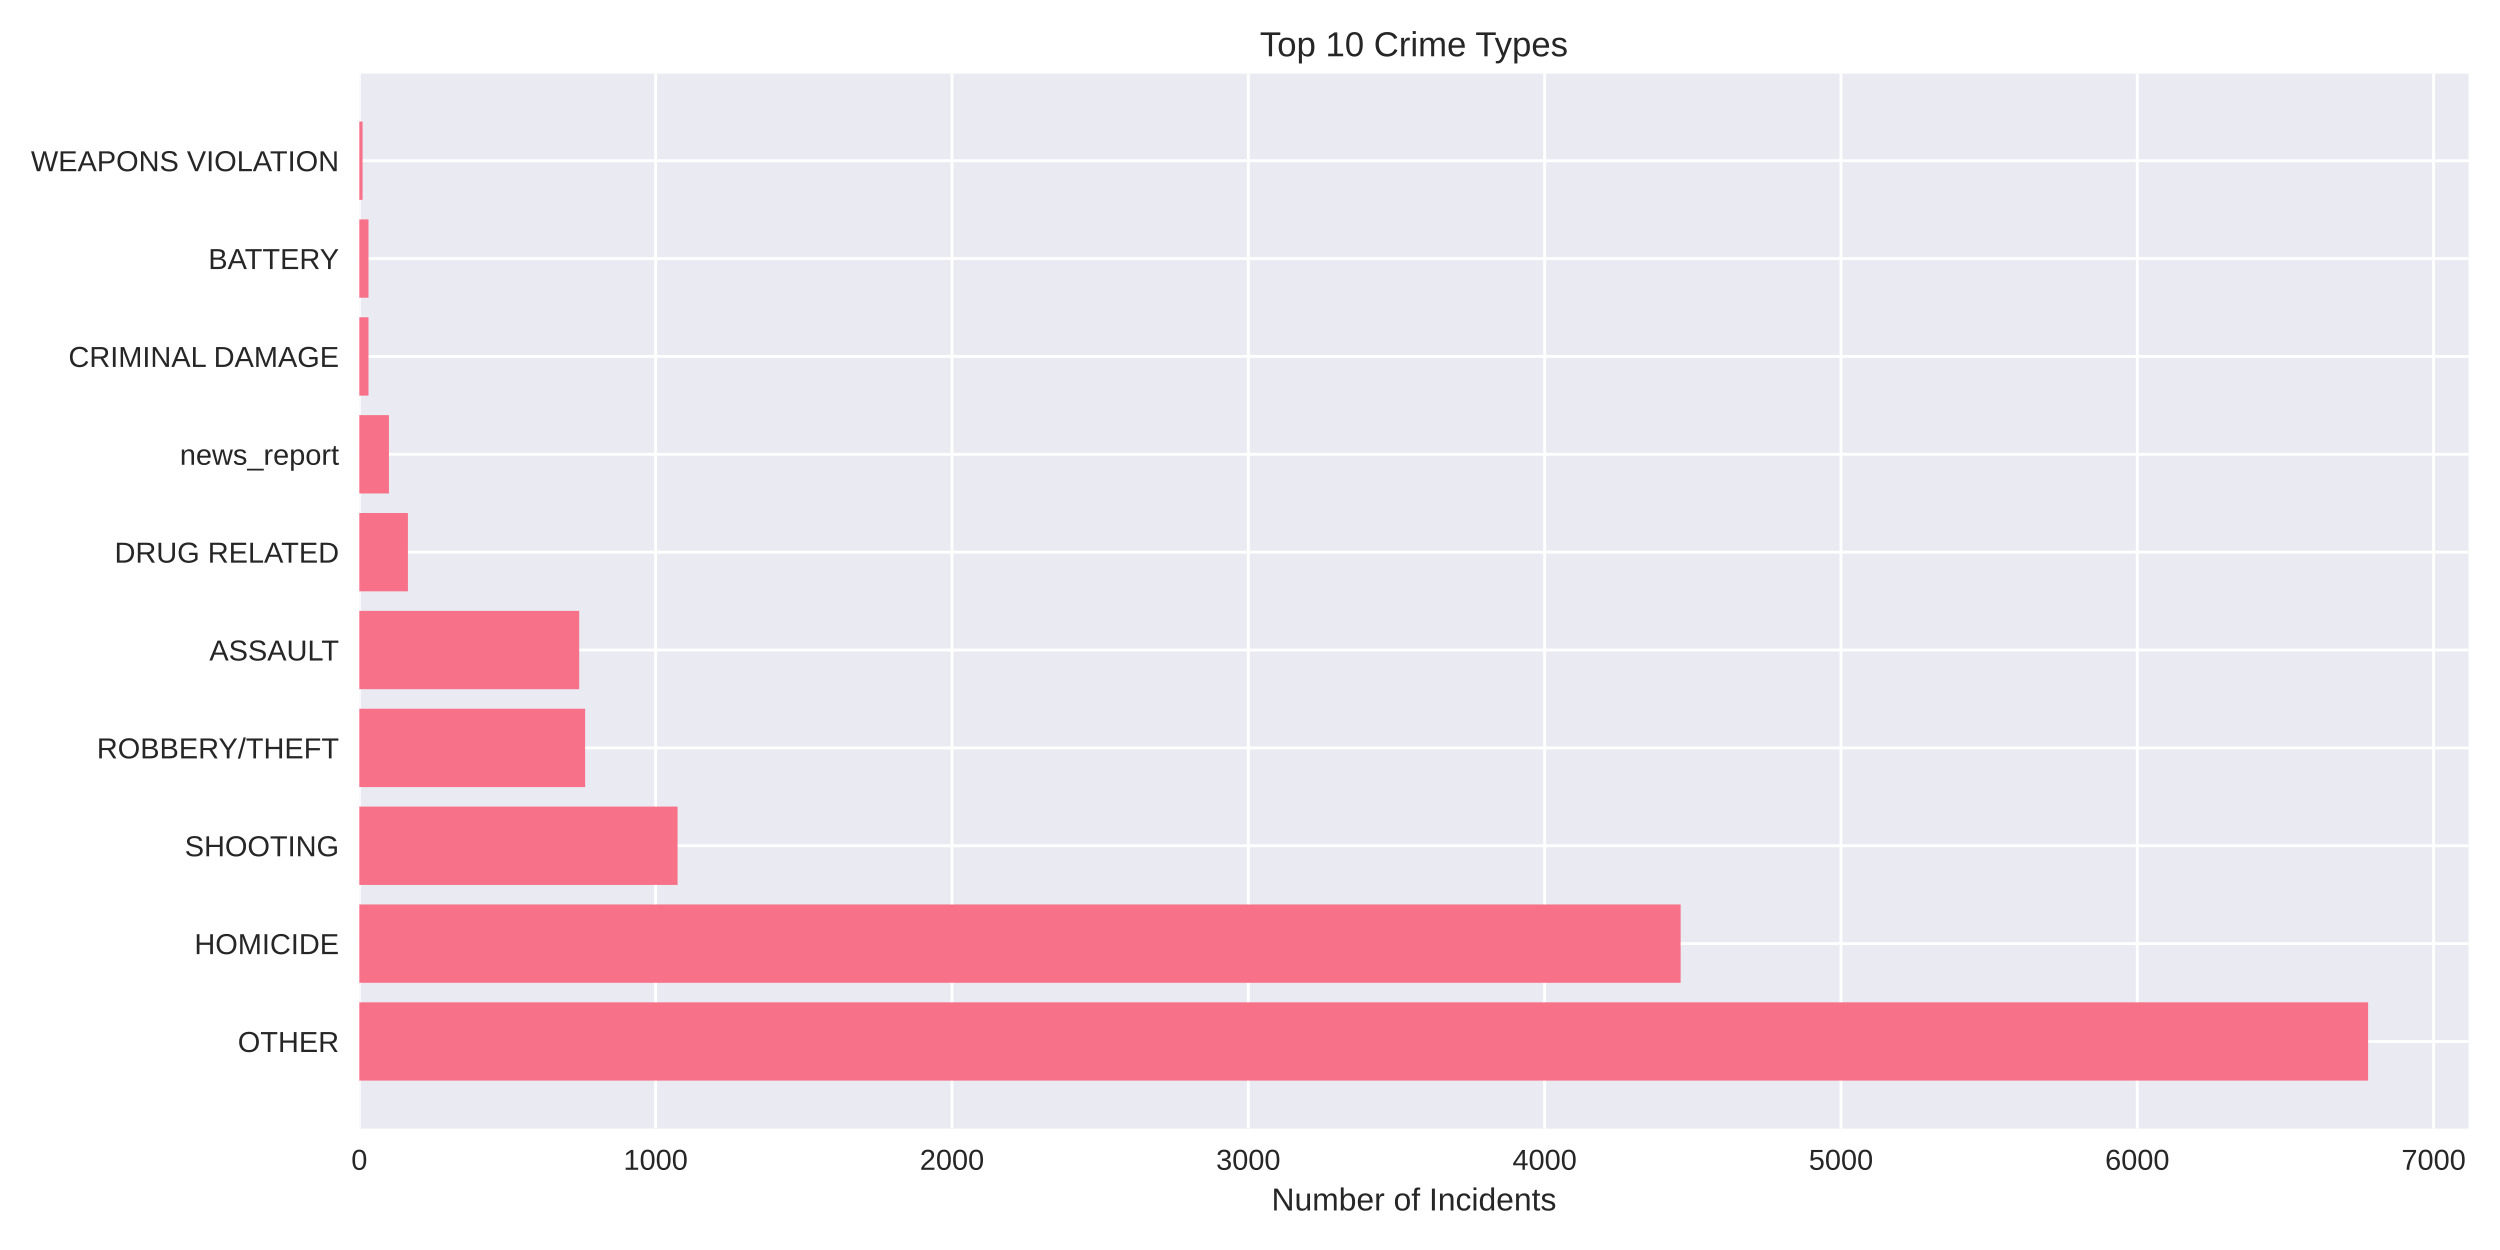
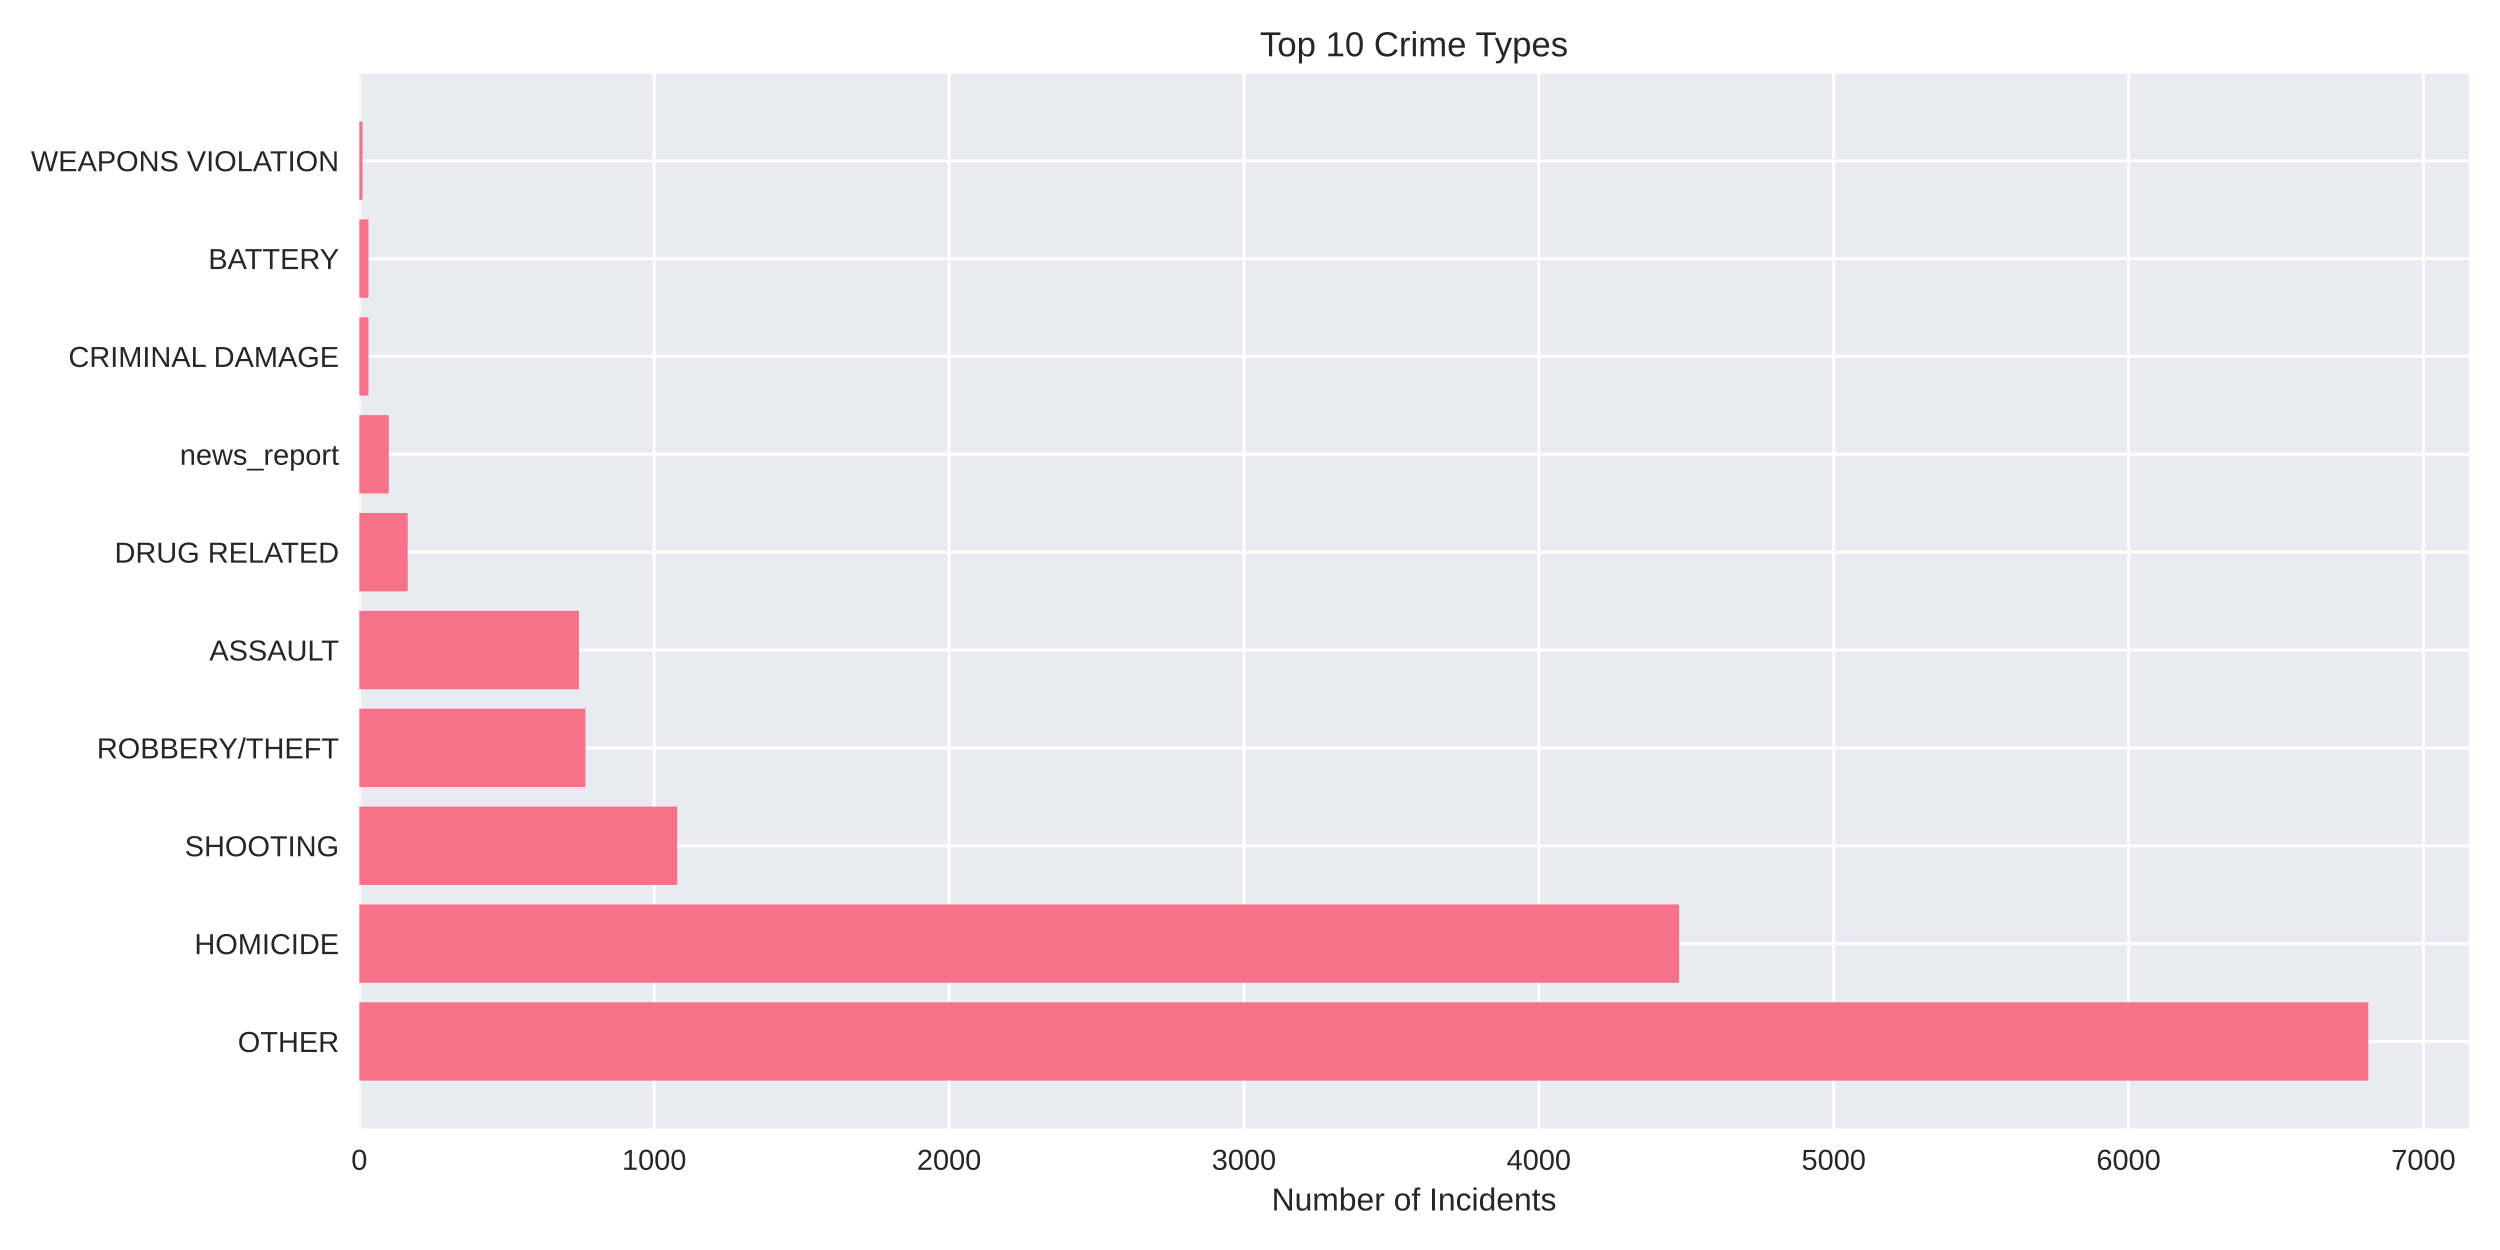
<svg xmlns="http://www.w3.org/2000/svg" width="864pt" height="432pt" viewBox="0 0 864 432" version="1.1">
  <defs>
    <style type="text/css">*{stroke-linejoin: round; stroke-linecap: butt}</style>
  </defs>
  <g id="figure_1">
    <g id="patch_1">
      <path d="M 0 432  L 864 432  L 864 0  L 0 0  z " style="fill: #ffffff" />
    </g>
    <g id="axes_1">
      <g id="patch_2">
-         <path d="M 124.18 390.04  L 853.136 390.04  L 853.136 25.44  L 124.18 25.44  z " style="fill: #eaeaf2" />
+         <path d="M 124.18 390.04  L 853.2 390.04  L 853.2 25.44  L 124.18 25.44  z " style="fill: #eaeaf2" />
      </g>
      <g id="matplotlib.axis_1">
        <g id="xtick_1">
          <g id="line2d_1">
-             <path d="M 124.18 390.04  L 124.18 25.44  " clip-path="url(#p25d48f4f93)" style="fill: none; stroke: #ffffff; stroke-linecap: round" />
+             <path d="M 124.18 390.04  L 124.18 25.44  " clip-path="url(#pc2cedf1156)" style="fill: none; stroke: #ffffff; stroke-linecap: round" />
          </g>
          <g id="line2d_2" />
          <g id="text_1">
            <text style="fill: #262626; font: 10px 'Arial', 'Liberation Sans', 'DejaVu Sans', 'Bitstream Vera Sans', sans-serif; text-anchor: middle" x="124.18" y="404.287" transform="rotate(-0 124.18 404.2869)">0</text>
          </g>
        </g>
        <g id="xtick_2">
          <g id="line2d_3">
-             <path d="M 226.591 390.04  L 226.591 25.44  " clip-path="url(#p25d48f4f93)" style="fill: none; stroke: #ffffff; stroke-linecap: round" />
+             <path d="M 226.089 390.04  L 226.089 25.44  " clip-path="url(#pc2cedf1156)" style="fill: none; stroke: #ffffff; stroke-linecap: round" />
          </g>
          <g id="line2d_4" />
          <g id="text_2">
-             <text style="fill: #262626; font: 10px 'Arial', 'Liberation Sans', 'DejaVu Sans', 'Bitstream Vera Sans', sans-serif; text-anchor: middle" x="226.591" y="404.287" transform="rotate(-0 226.5909 404.2869)">1000</text>
+             <text style="fill: #262626; font: 10px 'Arial', 'Liberation Sans', 'DejaVu Sans', 'Bitstream Vera Sans', sans-serif; text-anchor: middle" x="226.089" y="404.287" transform="rotate(-0 226.0888 404.2869)">1000</text>
          </g>
        </g>
        <g id="xtick_3">
          <g id="line2d_5">
-             <path d="M 329.002 390.04  L 329.002 25.44  " clip-path="url(#p25d48f4f93)" style="fill: none; stroke: #ffffff; stroke-linecap: round" />
+             <path d="M 327.998 390.04  L 327.998 25.44  " clip-path="url(#pc2cedf1156)" style="fill: none; stroke: #ffffff; stroke-linecap: round" />
          </g>
          <g id="line2d_6" />
          <g id="text_3">
-             <text style="fill: #262626; font: 10px 'Arial', 'Liberation Sans', 'DejaVu Sans', 'Bitstream Vera Sans', sans-serif; text-anchor: middle" x="329.002" y="404.287" transform="rotate(-0 329.0018 404.2869)">2000</text>
+             <text style="fill: #262626; font: 10px 'Arial', 'Liberation Sans', 'DejaVu Sans', 'Bitstream Vera Sans', sans-serif; text-anchor: middle" x="327.998" y="404.287" transform="rotate(-0 327.9976 404.2869)">2000</text>
          </g>
        </g>
        <g id="xtick_4">
          <g id="line2d_7">
-             <path d="M 431.413 390.04  L 431.413 25.44  " clip-path="url(#p25d48f4f93)" style="fill: none; stroke: #ffffff; stroke-linecap: round" />
+             <path d="M 429.906 390.04  L 429.906 25.44  " clip-path="url(#pc2cedf1156)" style="fill: none; stroke: #ffffff; stroke-linecap: round" />
          </g>
          <g id="line2d_8" />
          <g id="text_4">
-             <text style="fill: #262626; font: 10px 'Arial', 'Liberation Sans', 'DejaVu Sans', 'Bitstream Vera Sans', sans-serif; text-anchor: middle" x="431.413" y="404.287" transform="rotate(-0 431.4128 404.2869)">3000</text>
+             <text style="fill: #262626; font: 10px 'Arial', 'Liberation Sans', 'DejaVu Sans', 'Bitstream Vera Sans', sans-serif; text-anchor: middle" x="429.906" y="404.287" transform="rotate(-0 429.9064 404.2869)">3000</text>
          </g>
        </g>
        <g id="xtick_5">
          <g id="line2d_9">
-             <path d="M 533.824 390.04  L 533.824 25.44  " clip-path="url(#p25d48f4f93)" style="fill: none; stroke: #ffffff; stroke-linecap: round" />
+             <path d="M 531.815 390.04  L 531.815 25.44  " clip-path="url(#pc2cedf1156)" style="fill: none; stroke: #ffffff; stroke-linecap: round" />
          </g>
          <g id="line2d_10" />
          <g id="text_5">
-             <text style="fill: #262626; font: 10px 'Arial', 'Liberation Sans', 'DejaVu Sans', 'Bitstream Vera Sans', sans-serif; text-anchor: middle" x="533.824" y="404.287" transform="rotate(-0 533.8237 404.2869)">4000</text>
+             <text style="fill: #262626; font: 10px 'Arial', 'Liberation Sans', 'DejaVu Sans', 'Bitstream Vera Sans', sans-serif; text-anchor: middle" x="531.815" y="404.287" transform="rotate(-0 531.8153 404.2869)">4000</text>
          </g>
        </g>
        <g id="xtick_6">
          <g id="line2d_11">
-             <path d="M 636.235 390.04  L 636.235 25.44  " clip-path="url(#p25d48f4f93)" style="fill: none; stroke: #ffffff; stroke-linecap: round" />
+             <path d="M 633.724 390.04  L 633.724 25.44  " clip-path="url(#pc2cedf1156)" style="fill: none; stroke: #ffffff; stroke-linecap: round" />
          </g>
          <g id="line2d_12" />
          <g id="text_6">
-             <text style="fill: #262626; font: 10px 'Arial', 'Liberation Sans', 'DejaVu Sans', 'Bitstream Vera Sans', sans-serif; text-anchor: middle" x="636.235" y="404.287" transform="rotate(-0 636.2346 404.2869)">5000</text>
+             <text style="fill: #262626; font: 10px 'Arial', 'Liberation Sans', 'DejaVu Sans', 'Bitstream Vera Sans', sans-serif; text-anchor: middle" x="633.724" y="404.287" transform="rotate(-0 633.7241 404.2869)">5000</text>
          </g>
        </g>
        <g id="xtick_7">
          <g id="line2d_13">
-             <path d="M 738.646 390.04  L 738.646 25.44  " clip-path="url(#p25d48f4f93)" style="fill: none; stroke: #ffffff; stroke-linecap: round" />
+             <path d="M 735.633 390.04  L 735.633 25.44  " clip-path="url(#pc2cedf1156)" style="fill: none; stroke: #ffffff; stroke-linecap: round" />
          </g>
          <g id="line2d_14" />
          <g id="text_7">
-             <text style="fill: #262626; font: 10px 'Arial', 'Liberation Sans', 'DejaVu Sans', 'Bitstream Vera Sans', sans-serif; text-anchor: middle" x="738.646" y="404.287" transform="rotate(-0 738.6455 404.2869)">6000</text>
+             <text style="fill: #262626; font: 10px 'Arial', 'Liberation Sans', 'DejaVu Sans', 'Bitstream Vera Sans', sans-serif; text-anchor: middle" x="735.633" y="404.287" transform="rotate(-0 735.6329 404.2869)">6000</text>
          </g>
        </g>
        <g id="xtick_8">
          <g id="line2d_15">
-             <path d="M 841.056 390.04  L 841.056 25.44  " clip-path="url(#p25d48f4f93)" style="fill: none; stroke: #ffffff; stroke-linecap: round" />
+             <path d="M 837.542 390.04  L 837.542 25.44  " clip-path="url(#pc2cedf1156)" style="fill: none; stroke: #ffffff; stroke-linecap: round" />
          </g>
          <g id="line2d_16" />
          <g id="text_8">
-             <text style="fill: #262626; font: 10px 'Arial', 'Liberation Sans', 'DejaVu Sans', 'Bitstream Vera Sans', sans-serif; text-anchor: middle" x="841.056" y="404.287" transform="rotate(-0 841.0564 404.2869)">7000</text>
+             <text style="fill: #262626; font: 10px 'Arial', 'Liberation Sans', 'DejaVu Sans', 'Bitstream Vera Sans', sans-serif; text-anchor: middle" x="837.542" y="404.287" transform="rotate(-0 837.5417 404.2869)">7000</text>
          </g>
        </g>
        <g id="text_9">
-           <text style="fill: #262626; font: 11px 'Arial', 'Liberation Sans', 'DejaVu Sans', 'Bitstream Vera Sans', sans-serif; text-anchor: middle" x="488.658" y="418.333" transform="rotate(-0 488.6579 418.3334)">Number of Incidents</text>
+           <text style="fill: #262626; font: 11px 'Arial', 'Liberation Sans', 'DejaVu Sans', 'Bitstream Vera Sans', sans-serif; text-anchor: middle" x="488.69" y="418.333" transform="rotate(-0 488.69 418.3334)">Number of Incidents</text>
        </g>
      </g>
      <g id="matplotlib.axis_2">
        <g id="ytick_1">
          <g id="line2d_17">
-             <path d="M 124.18 359.939  L 853.136 359.939  " clip-path="url(#p25d48f4f93)" style="fill: none; stroke: #ffffff; stroke-linecap: round" />
+             <path d="M 124.18 359.939  L 853.2 359.939  " clip-path="url(#pc2cedf1156)" style="fill: none; stroke: #ffffff; stroke-linecap: round" />
          </g>
          <g id="line2d_18" />
          <g id="text_10">
            <text style="fill: #262626; font: 10px 'Arial', 'Liberation Sans', 'DejaVu Sans', 'Bitstream Vera Sans', sans-serif; text-anchor: end" x="117.18" y="363.562" transform="rotate(-0 117.18 363.562)">OTHER</text>
          </g>
        </g>
        <g id="ytick_2">
          <g id="line2d_19">
-             <path d="M 124.18 326.117  L 853.136 326.117  " clip-path="url(#p25d48f4f93)" style="fill: none; stroke: #ffffff; stroke-linecap: round" />
+             <path d="M 124.18 326.117  L 853.2 326.117  " clip-path="url(#pc2cedf1156)" style="fill: none; stroke: #ffffff; stroke-linecap: round" />
          </g>
          <g id="line2d_20" />
          <g id="text_11">
            <text style="fill: #262626; font: 10px 'Arial', 'Liberation Sans', 'DejaVu Sans', 'Bitstream Vera Sans', sans-serif; text-anchor: end" x="117.18" y="329.74" transform="rotate(-0 117.18 329.7401)">HOMICIDE</text>
          </g>
        </g>
        <g id="ytick_3">
          <g id="line2d_21">
-             <path d="M 124.18 292.295  L 853.136 292.295  " clip-path="url(#p25d48f4f93)" style="fill: none; stroke: #ffffff; stroke-linecap: round" />
+             <path d="M 124.18 292.295  L 853.2 292.295  " clip-path="url(#pc2cedf1156)" style="fill: none; stroke: #ffffff; stroke-linecap: round" />
          </g>
          <g id="line2d_22" />
          <g id="text_12">
            <text style="fill: #262626; font: 10px 'Arial', 'Liberation Sans', 'DejaVu Sans', 'Bitstream Vera Sans', sans-serif; text-anchor: end" x="117.18" y="295.918" transform="rotate(-0 117.18 295.9182)">SHOOTING</text>
          </g>
        </g>
        <g id="ytick_4">
          <g id="line2d_23">
-             <path d="M 124.18 258.473  L 853.136 258.473  " clip-path="url(#p25d48f4f93)" style="fill: none; stroke: #ffffff; stroke-linecap: round" />
+             <path d="M 124.18 258.473  L 853.2 258.473  " clip-path="url(#pc2cedf1156)" style="fill: none; stroke: #ffffff; stroke-linecap: round" />
          </g>
          <g id="line2d_24" />
          <g id="text_13">
            <text style="fill: #262626; font: 10px 'Arial', 'Liberation Sans', 'DejaVu Sans', 'Bitstream Vera Sans', sans-serif; text-anchor: end" x="117.18" y="262.096" transform="rotate(-0 117.18 262.0963)">ROBBERY/THEFT</text>
          </g>
        </g>
        <g id="ytick_5">
          <g id="line2d_25">
-             <path d="M 124.18 224.651  L 853.136 224.651  " clip-path="url(#p25d48f4f93)" style="fill: none; stroke: #ffffff; stroke-linecap: round" />
+             <path d="M 124.18 224.651  L 853.2 224.651  " clip-path="url(#pc2cedf1156)" style="fill: none; stroke: #ffffff; stroke-linecap: round" />
          </g>
          <g id="line2d_26" />
          <g id="text_14">
            <text style="fill: #262626; font: 10px 'Arial', 'Liberation Sans', 'DejaVu Sans', 'Bitstream Vera Sans', sans-serif; text-anchor: end" x="117.18" y="228.274" transform="rotate(-0 117.18 228.2744)">ASSAULT</text>
          </g>
        </g>
        <g id="ytick_6">
          <g id="line2d_27">
-             <path d="M 124.18 190.829  L 853.136 190.829  " clip-path="url(#p25d48f4f93)" style="fill: none; stroke: #ffffff; stroke-linecap: round" />
+             <path d="M 124.18 190.829  L 853.2 190.829  " clip-path="url(#pc2cedf1156)" style="fill: none; stroke: #ffffff; stroke-linecap: round" />
          </g>
          <g id="line2d_28" />
          <g id="text_15">
            <text style="fill: #262626; font: 10px 'Arial', 'Liberation Sans', 'DejaVu Sans', 'Bitstream Vera Sans', sans-serif; text-anchor: end" x="117.18" y="194.452" transform="rotate(-0 117.18 194.4525)">DRUG RELATED</text>
          </g>
        </g>
        <g id="ytick_7">
          <g id="line2d_29">
-             <path d="M 124.18 157.007  L 853.136 157.007  " clip-path="url(#p25d48f4f93)" style="fill: none; stroke: #ffffff; stroke-linecap: round" />
+             <path d="M 124.18 157.007  L 853.2 157.007  " clip-path="url(#pc2cedf1156)" style="fill: none; stroke: #ffffff; stroke-linecap: round" />
          </g>
          <g id="line2d_30" />
          <g id="text_16">
            <text style="fill: #262626; font: 10px 'Arial', 'Liberation Sans', 'DejaVu Sans', 'Bitstream Vera Sans', sans-serif; text-anchor: end" x="117.18" y="160.631" transform="rotate(-0 117.18 160.6306)">news_report</text>
          </g>
        </g>
        <g id="ytick_8">
          <g id="line2d_31">
-             <path d="M 124.18 123.185  L 853.136 123.185  " clip-path="url(#p25d48f4f93)" style="fill: none; stroke: #ffffff; stroke-linecap: round" />
+             <path d="M 124.18 123.185  L 853.2 123.185  " clip-path="url(#pc2cedf1156)" style="fill: none; stroke: #ffffff; stroke-linecap: round" />
          </g>
          <g id="line2d_32" />
          <g id="text_17">
            <text style="fill: #262626; font: 10px 'Arial', 'Liberation Sans', 'DejaVu Sans', 'Bitstream Vera Sans', sans-serif; text-anchor: end" x="117.18" y="126.809" transform="rotate(-0 117.18 126.8087)">CRIMINAL DAMAGE</text>
          </g>
        </g>
        <g id="ytick_9">
          <g id="line2d_33">
-             <path d="M 124.18 89.363  L 853.136 89.363  " clip-path="url(#p25d48f4f93)" style="fill: none; stroke: #ffffff; stroke-linecap: round" />
+             <path d="M 124.18 89.363  L 853.2 89.363  " clip-path="url(#pc2cedf1156)" style="fill: none; stroke: #ffffff; stroke-linecap: round" />
          </g>
          <g id="line2d_34" />
          <g id="text_18">
            <text style="fill: #262626; font: 10px 'Arial', 'Liberation Sans', 'DejaVu Sans', 'Bitstream Vera Sans', sans-serif; text-anchor: end" x="117.18" y="92.987" transform="rotate(-0 117.18 92.98681)">BATTERY</text>
          </g>
        </g>
        <g id="ytick_10">
          <g id="line2d_35">
-             <path d="M 124.18 55.541  L 853.136 55.541  " clip-path="url(#p25d48f4f93)" style="fill: none; stroke: #ffffff; stroke-linecap: round" />
+             <path d="M 124.18 55.541  L 853.2 55.541  " clip-path="url(#pc2cedf1156)" style="fill: none; stroke: #ffffff; stroke-linecap: round" />
          </g>
          <g id="line2d_36" />
          <g id="text_19">
            <text style="fill: #262626; font: 10px 'Arial', 'Liberation Sans', 'DejaVu Sans', 'Bitstream Vera Sans', sans-serif; text-anchor: end" x="117.18" y="59.165" transform="rotate(-0 117.18 59.16492)">WEAPONS VIOLATION</text>
          </g>
        </g>
      </g>
      <g id="patch_3">
-         <path d="M 124.18 373.467  L 818.424 373.467  L 818.424 346.41  L 124.18 346.41  z " clip-path="url(#p25d48f4f93)" style="fill: #f77189" />
+         <path d="M 124.18 373.467  L 818.485 373.467  L 818.485 346.41  L 124.18 346.41  z " clip-path="url(#pc2cedf1156)" style="fill: #f77189" />
      </g>
      <g id="patch_4">
-         <path d="M 124.18 339.645  L 580.83 339.645  L 580.83 312.588  L 124.18 312.588  z " clip-path="url(#p25d48f4f93)" style="fill: #f77189" />
+         <path d="M 124.18 339.645  L 580.324 339.645  L 580.324 312.588  L 124.18 312.588  z " clip-path="url(#pc2cedf1156)" style="fill: #f77189" />
      </g>
      <g id="patch_5">
-         <path d="M 124.18 305.823  L 234.169 305.823  L 234.169 278.766  L 124.18 278.766  z " clip-path="url(#p25d48f4f93)" style="fill: #f77189" />
+         <path d="M 124.18 305.823  L 234.038 305.823  L 234.038 278.766  L 124.18 278.766  z " clip-path="url(#pc2cedf1156)" style="fill: #f77189" />
      </g>
      <g id="patch_6">
-         <path d="M 124.18 272.002  L 202.217 272.002  L 202.217 244.944  L 124.18 244.944  z " clip-path="url(#p25d48f4f93)" style="fill: #f77189" />
+         <path d="M 124.18 272.002  L 202.344 272.002  L 202.344 244.944  L 124.18 244.944  z " clip-path="url(#pc2cedf1156)" style="fill: #f77189" />
      </g>
      <g id="patch_7">
-         <path d="M 124.18 238.18  L 200.169 238.18  L 200.169 211.122  L 124.18 211.122  z " clip-path="url(#p25d48f4f93)" style="fill: #f77189" />
+         <path d="M 124.18 238.18  L 200.102 238.18  L 200.102 211.122  L 124.18 211.122  z " clip-path="url(#pc2cedf1156)" style="fill: #f77189" />
      </g>
      <g id="patch_8">
-         <path d="M 124.18 204.358  L 140.975 204.358  L 140.975 177.3  L 124.18 177.3  z " clip-path="url(#p25d48f4f93)" style="fill: #f77189" />
+         <path d="M 124.18 204.358  L 140.893 204.358  L 140.893 177.3  L 124.18 177.3  z " clip-path="url(#pc2cedf1156)" style="fill: #f77189" />
      </g>
      <g id="patch_9">
-         <path d="M 124.18 170.536  L 134.421 170.536  L 134.421 143.478  L 124.18 143.478  z " clip-path="url(#p25d48f4f93)" style="fill: #f77189" />
+         <path d="M 124.18 170.536  L 134.371 170.536  L 134.371 143.478  L 124.18 143.478  z " clip-path="url(#pc2cedf1156)" style="fill: #f77189" />
      </g>
      <g id="patch_10">
-         <path d="M 124.18 136.714  L 127.355 136.714  L 127.355 109.657  L 124.18 109.657  z " clip-path="url(#p25d48f4f93)" style="fill: #f77189" />
+         <path d="M 124.18 136.714  L 127.339 136.714  L 127.339 109.657  L 124.18 109.657  z " clip-path="url(#pc2cedf1156)" style="fill: #f77189" />
      </g>
      <g id="patch_11">
-         <path d="M 124.18 102.892  L 127.355 102.892  L 127.355 75.835  L 124.18 75.835  z " clip-path="url(#p25d48f4f93)" style="fill: #f77189" />
+         <path d="M 124.18 102.892  L 127.339 102.892  L 127.339 75.835  L 124.18 75.835  z " clip-path="url(#pc2cedf1156)" style="fill: #f77189" />
      </g>
      <g id="patch_12">
-         <path d="M 124.18 69.07  L 125.307 69.07  L 125.307 42.013  L 124.18 42.013  z " clip-path="url(#p25d48f4f93)" style="fill: #f77189" />
+         <path d="M 124.18 69.07  L 125.301 69.07  L 125.301 42.013  L 124.18 42.013  z " clip-path="url(#pc2cedf1156)" style="fill: #f77189" />
      </g>
      <g id="patch_13">
        <path d="M 124.18 390.04  L 124.18 25.44  " style="fill: none" />
      </g>
      <g id="patch_14">
-         <path d="M 853.136 390.04  L 853.136 25.44  " style="fill: none" />
+         <path d="M 853.2 390.04  L 853.2 25.44  " style="fill: none" />
      </g>
      <g id="patch_15">
-         <path d="M 124.18 390.04  L 853.136 390.04  " style="fill: none" />
+         <path d="M 124.18 390.04  L 853.2 390.04  " style="fill: none" />
      </g>
      <g id="patch_16">
-         <path d="M 124.18 25.44  L 853.136 25.44  " style="fill: none" />
+         <path d="M 124.18 25.44  L 853.2 25.44  " style="fill: none" />
      </g>
      <g id="text_20">
-         <text style="fill: #262626; font: 12px 'Arial', 'Liberation Sans', 'DejaVu Sans', 'Bitstream Vera Sans', sans-serif; text-anchor: middle" x="488.658" y="19.44" transform="rotate(-0 488.6579 19.44)">Top 10 Crime Types</text>
+         <text style="fill: #262626; font: 12px 'Arial', 'Liberation Sans', 'DejaVu Sans', 'Bitstream Vera Sans', sans-serif; text-anchor: middle" x="488.69" y="19.44" transform="rotate(-0 488.69 19.44)">Top 10 Crime Types</text>
      </g>
    </g>
  </g>
  <defs>
-     <clipPath id="p25d48f4f93">
-       <rect x="124.18" y="25.44" width="728.956" height="364.6" />
+     <clipPath id="pc2cedf1156">
+       <rect x="124.18" y="25.44" width="729.02" height="364.6" />
    </clipPath>
  </defs>
</svg>
